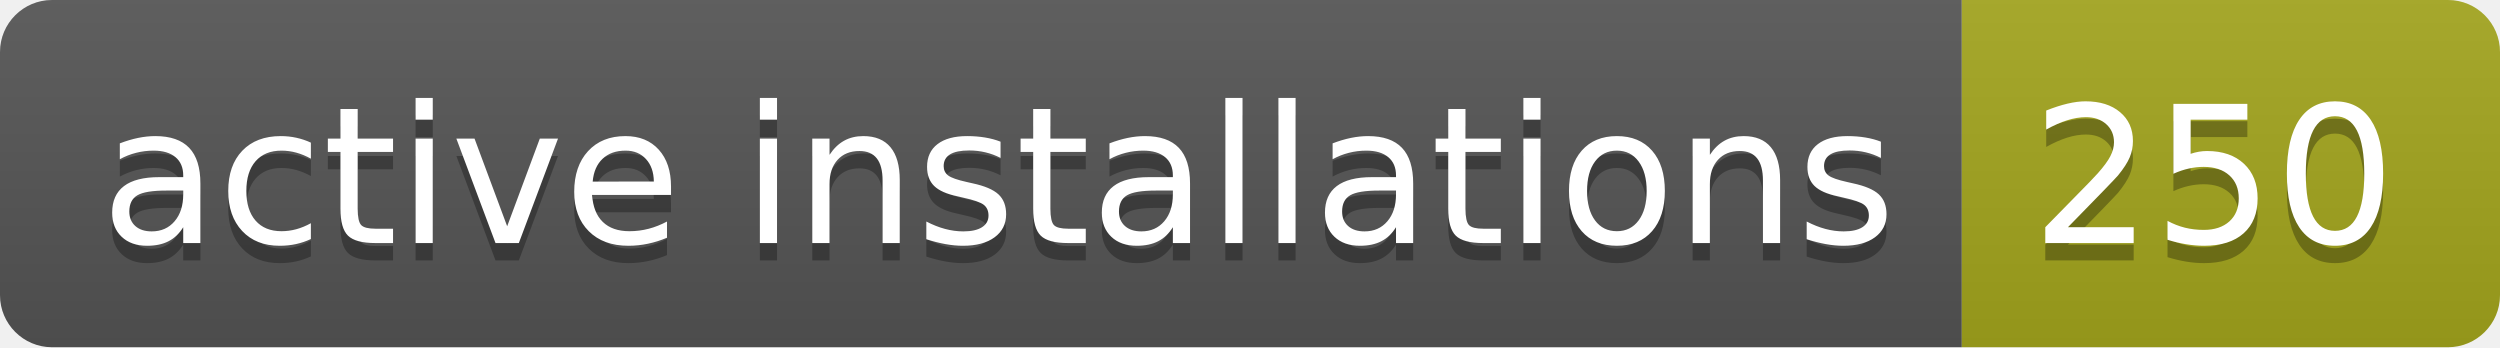
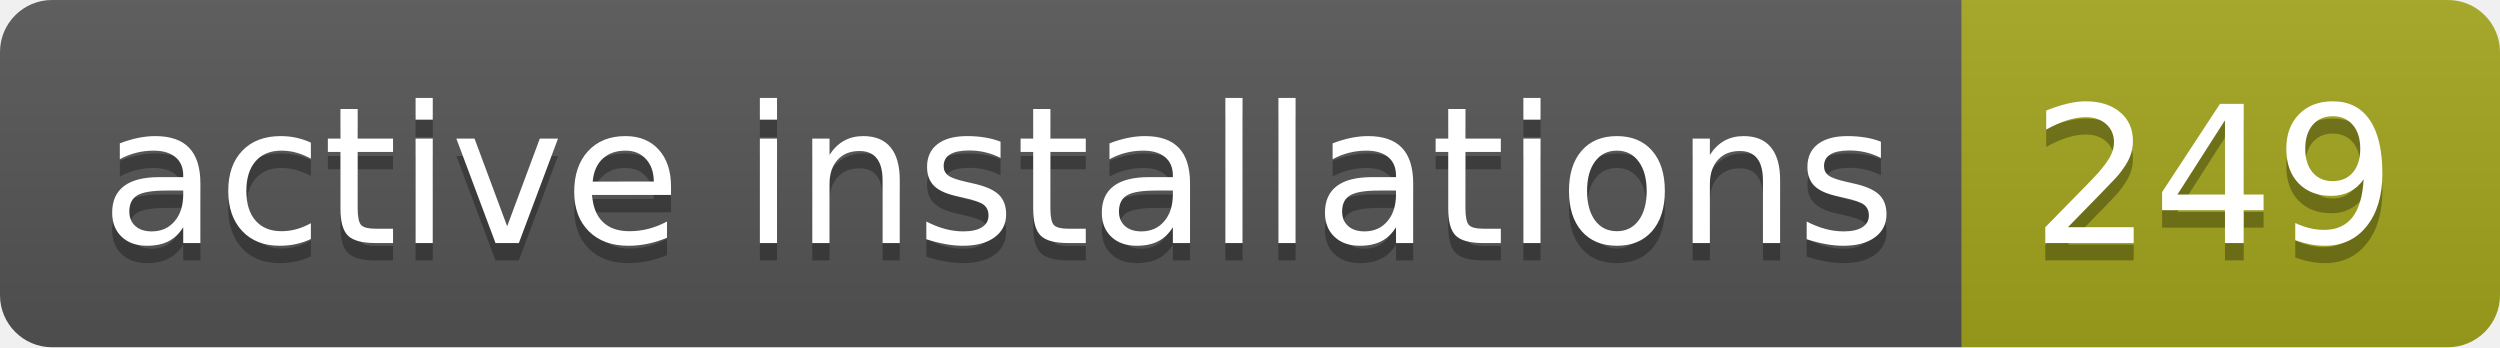
- <svg xmlns="http://www.w3.org/2000/svg" width="144" height="20" role="img" aria-label="active installations: 250">
+ <svg xmlns="http://www.w3.org/2000/svg" width="144" height="20" role="img" aria-label="active installations: 249">
  <linearGradient id="s" x2="0" y2="100%">
    <stop offset="0" stop-color="#bbb" stop-opacity=".1" />
    <stop offset="1" stop-opacity=".1" />
  </linearGradient>
  <clipPath id="r">
    <rect width="144" height="20" rx="3" fill="#fff" />
  </clipPath>
  <g clip-path="url(#r)">
    <rect width="113" height="20" fill="#555" />
    <rect x="113" width="31" height="20" fill="#a4a61d" />
    <rect width="144" height="20" fill="url(#s)" />
  </g>
  <g fill="#fff" text-anchor="middle" font-family="Verdana,Geneva,DejaVu Sans,sans-serif" text-rendering="geometricPrecision" font-size="110">
    <text aria-hidden="true" x="575" y="150" fill="#010101" fill-opacity=".3" transform="scale(.1)" textLength="1030">active installations</text>
    <text x="575" y="140" transform="scale(.1)" fill="#fff" textLength="1030">active installations</text>
-     <text aria-hidden="true" x="1275" y="150" fill="#010101" fill-opacity=".3" transform="scale(.1)" textLength="210">250</text>
-     <text x="1275" y="140" transform="scale(.1)" fill="#fff" textLength="210">250</text>
+     <text aria-hidden="true" x="1275" y="150" fill="#010101" fill-opacity=".3" transform="scale(.1)" textLength="210">249</text>
+     <text x="1275" y="140" transform="scale(.1)" fill="#fff" textLength="210">249</text>
  </g>
</svg>
